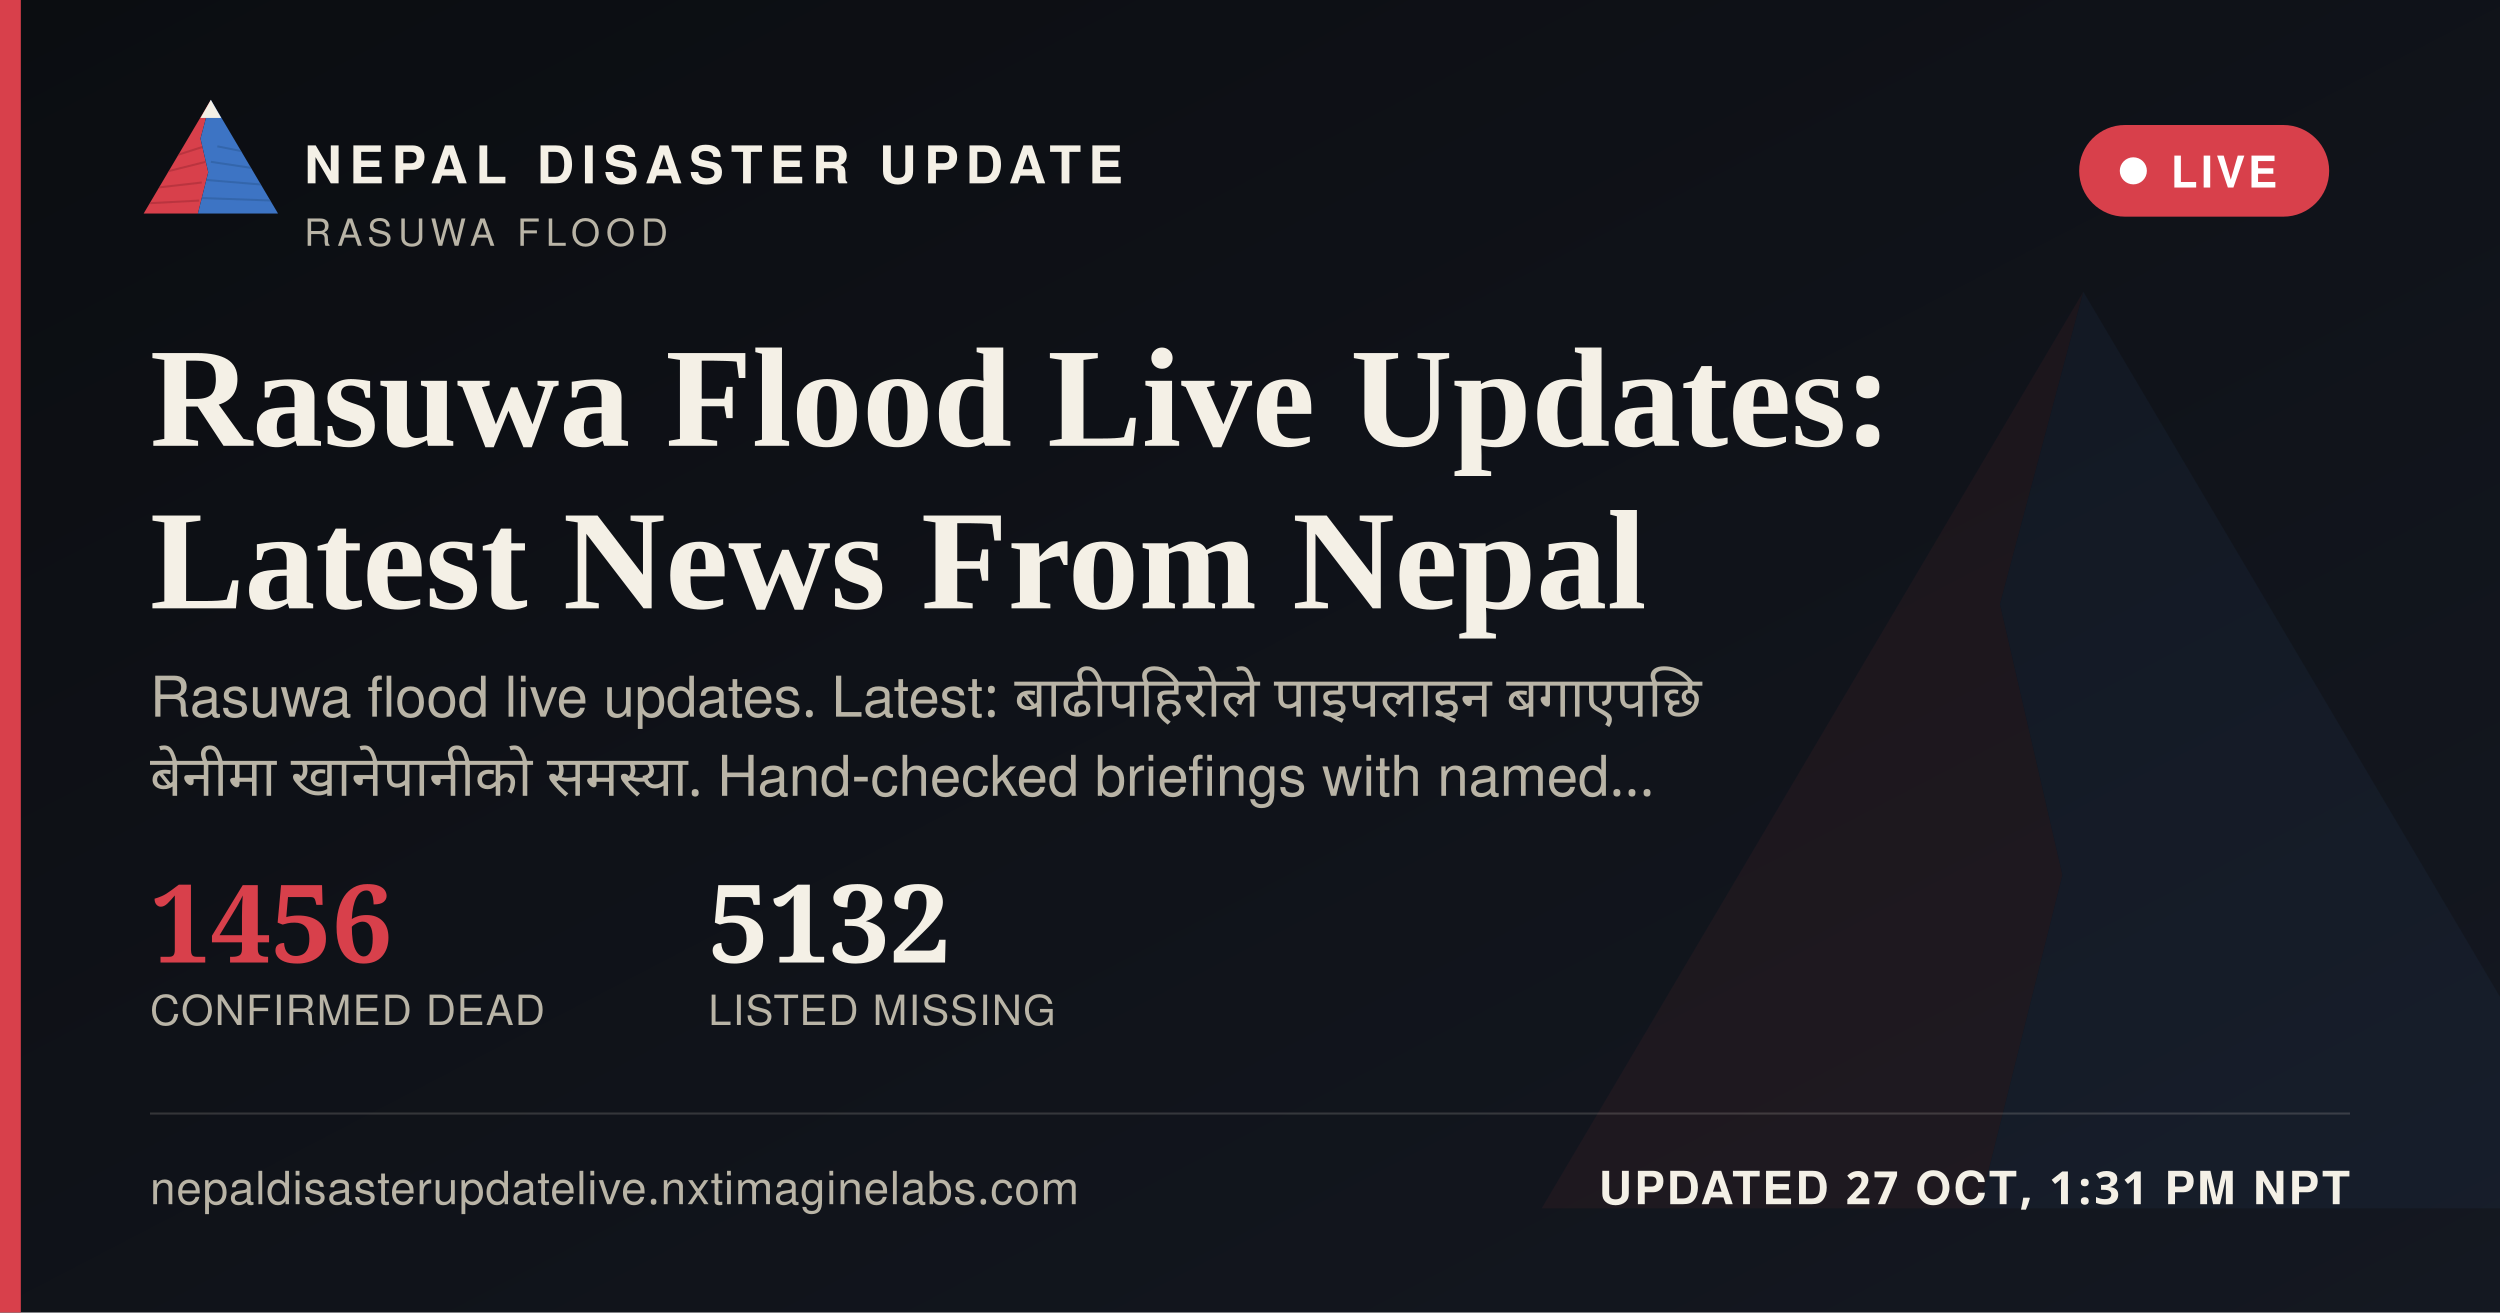
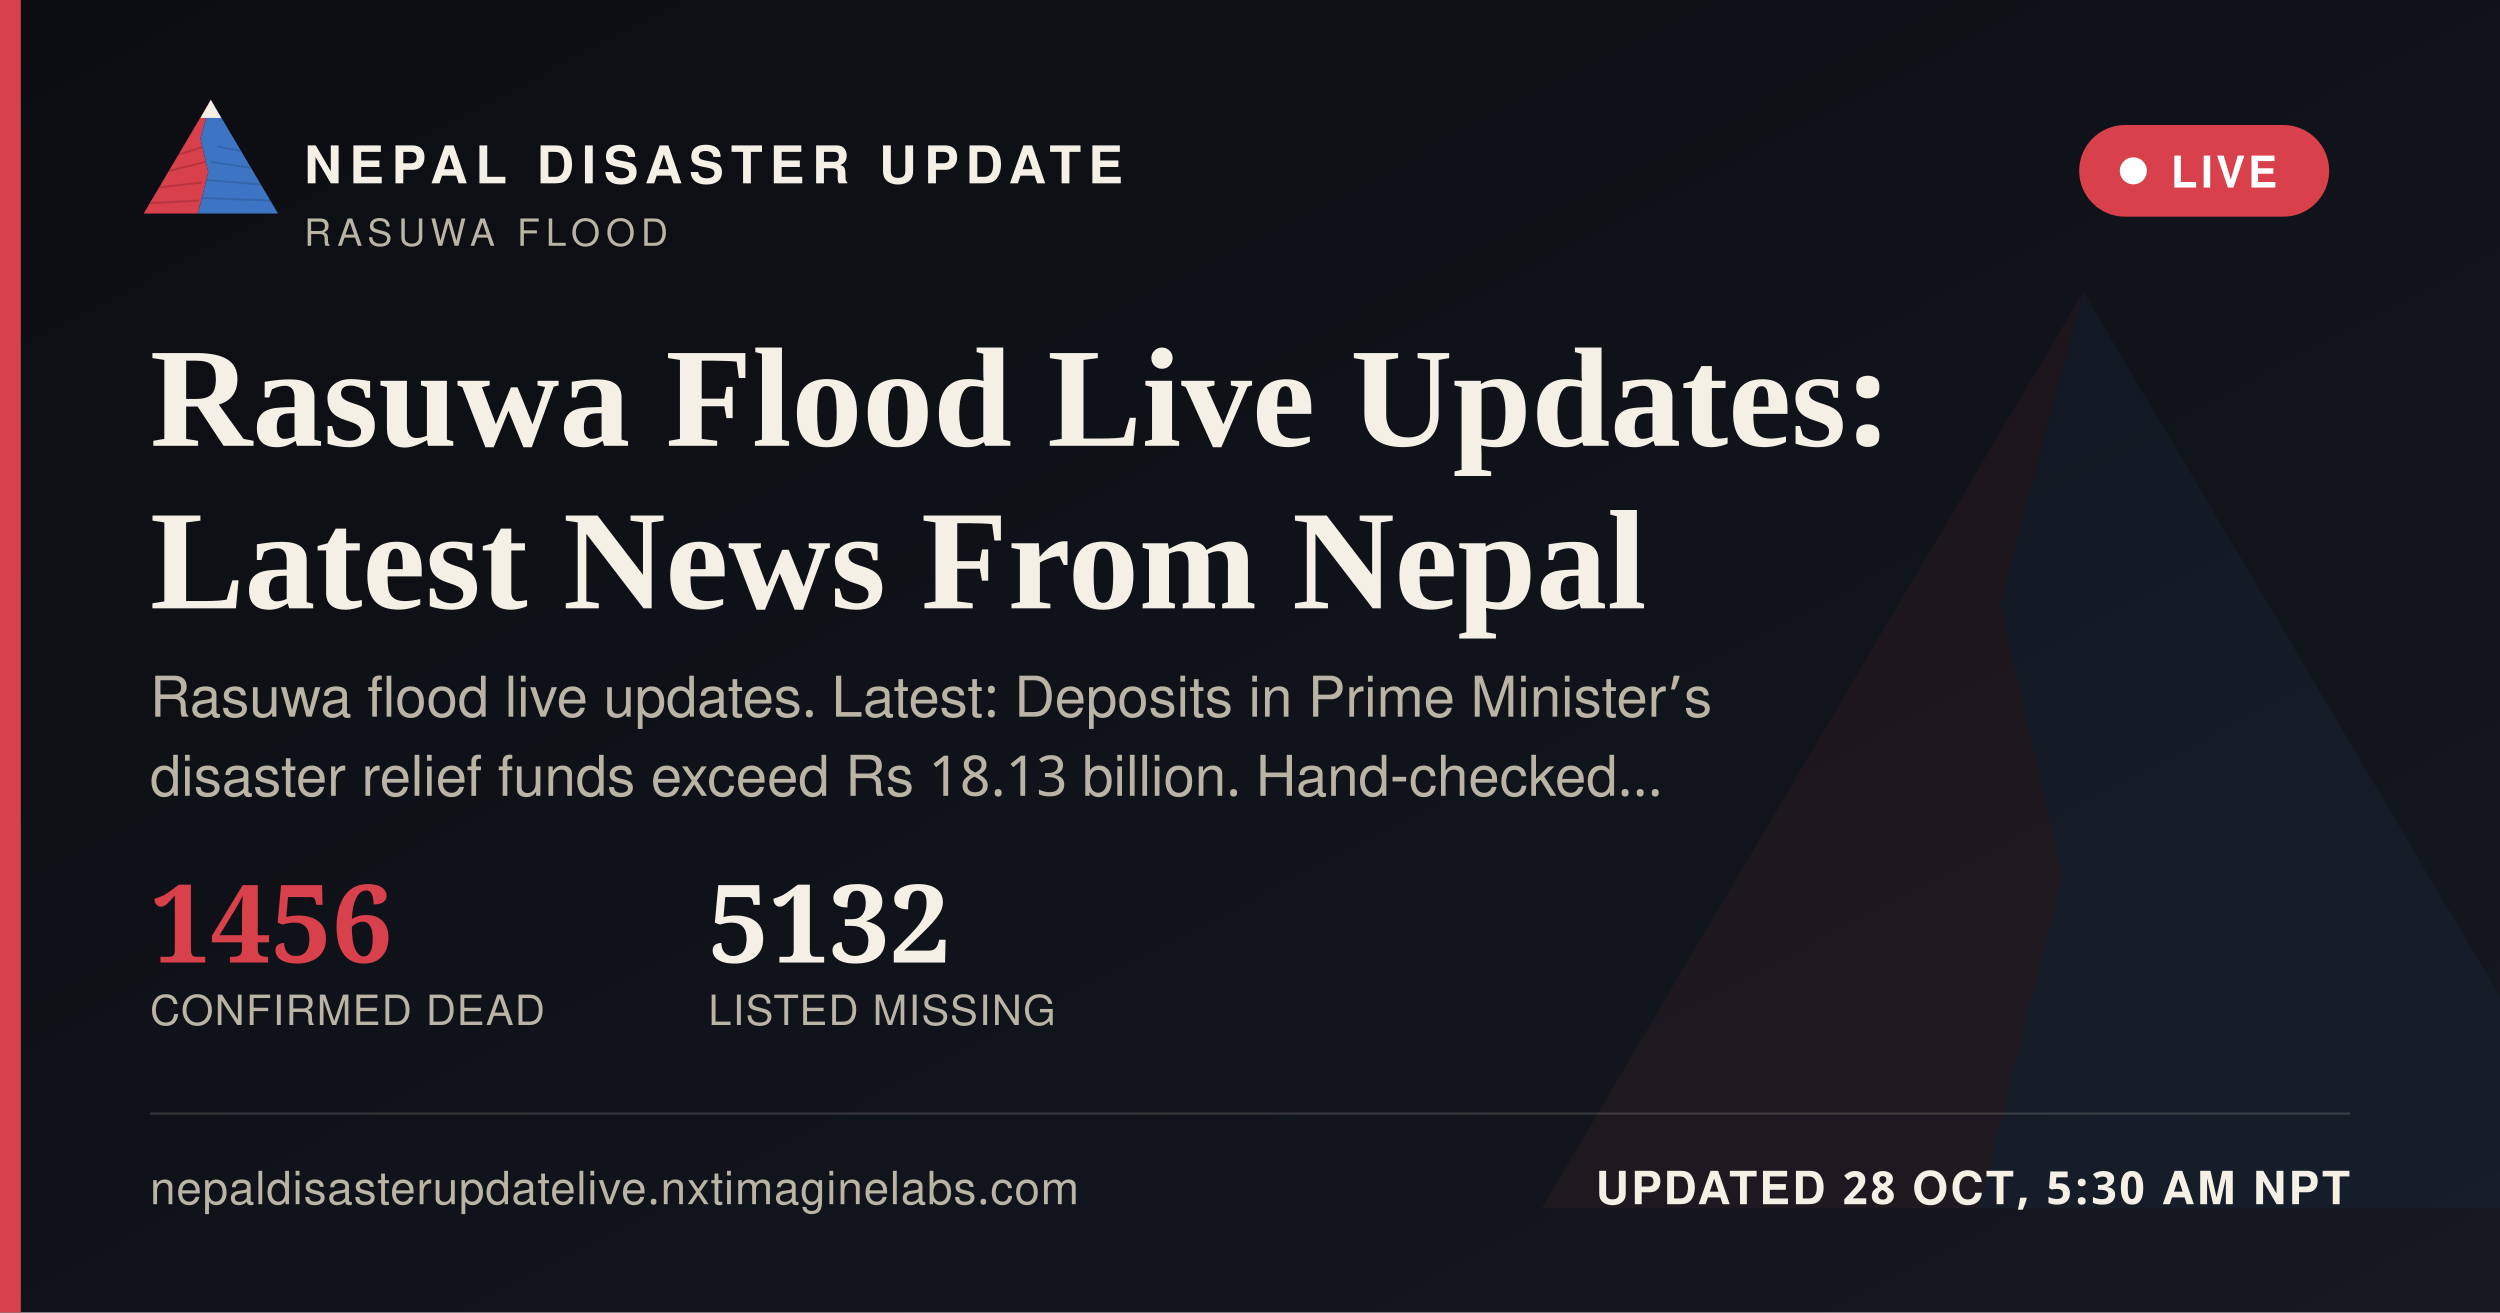
<svg xmlns="http://www.w3.org/2000/svg" width="1200" height="630" viewBox="0 0 1200 630">
  <defs>
    <linearGradient id="ogbg" x1="0" y1="0" x2="1" y2="1">
      <stop offset="0" stop-color="#0B0D11" />
      <stop offset="1" stop-color="#141821" />
    </linearGradient>
  </defs>
  <rect width="1200" height="630" fill="url(#ogbg)" />
  <g transform="translate(700,60) scale(5)" opacity="0.06">
    <polygon points="60,16 52,46 58,72 50,104 8,104" fill="#D8404B" />
    <polygon points="60,16 112,104 50,104 58,72 52,46" fill="#3D74C4" />
  </g>
  <rect x="0" y="0" width="10" height="630" fill="#D8404B" />
  <g transform="translate(64,38) scale(0.62)">
    <g>
      <defs>
        <clipPath id="ogLc">
          <polygon points="60,16 52,46 58,72 50,104 8,104" />
        </clipPath>
        <clipPath id="ogRc">
          <polygon points="60,16 112,104 50,104 58,72 52,46" />
        </clipPath>
      </defs>
      <polygon points="60,16 52,46 58,72 50,104 8,104" fill="#D8404B" />
      <g clip-path="url(#ogLc)" stroke="#A32A34" stroke-width="1.6" fill="none" opacity="0.55">
        <path d="M30,60 L55,52" />
        <path d="M24,72 L56,64" />
        <path d="M18,84 L53,80" />
        <path d="M13,96 L51,94" />
      </g>
      <polygon points="60,16 112,104 50,104 58,72 52,46" fill="#3D74C4" />
      <g clip-path="url(#ogRc)" stroke="#2A5793" stroke-width="1.6" fill="none" opacity="0.5">
        <path d="M65,52 L95,58" />
        <path d="M60,64 L100,70" />
        <path d="M56,78 L104,82" />
        <path d="M52,92 L108,94" />
      </g>
      <polygon points="60,16 52,30 68,30" fill="#F4F0E6" />
    </g>
  </g>
  <text x="146" y="88" font-family="'Public Sans', 'Noto Sans Devanagari', 'Helvetica Neue', Helvetica, Arial, sans-serif" font-size="25" font-weight="800" letter-spacing="3.6" fill="#F4F0E6">NEPAL DISASTER UPDATE</text>
  <text x="146" y="118" font-family="'Public Sans', 'Noto Sans Devanagari', 'Helvetica Neue', Helvetica, Arial, sans-serif" font-size="18" letter-spacing="2.8" fill="#B9B4A6">RASUWA FLOOD</text>
  <g>
    <rect x="998" y="60" width="120" height="44" rx="22" fill="#D8404B" stroke="none" />
    <circle cx="1024" cy="82" r="6.5" fill="#FFFFFF" />
    <text x="1042" y="90" font-family="'Public Sans', 'Noto Sans Devanagari', 'Helvetica Neue', Helvetica, Arial, sans-serif" font-size="21" font-weight="700" letter-spacing="1.6" fill="#FFFFFF">LIVE</text>
  </g>
  <text x="72" y="214" font-family="Newsreader, 'Noto Serif Devanagari', Georgia, 'Times New Roman', serif" font-size="68" font-weight="600" fill="#F4F0E6">Rasuwa Flood Live Updates:</text>
  <text x="72" y="292" font-family="Newsreader, 'Noto Serif Devanagari', Georgia, 'Times New Roman', serif" font-size="68" font-weight="600" fill="#F4F0E6">Latest News From Nepal</text>
-   <text x="72" y="344" font-family="'Public Sans', 'Noto Sans Devanagari', 'Helvetica Neue', Helvetica, Arial, sans-serif" font-size="27" fill="#B9B4A6" word-spacing="6">Rasuwa flood live updates. Latest: बाढीपहिरोले पाइपलाइन बगाएपछि</text>
-   <text x="72" y="382" font-family="'Public Sans', 'Noto Sans Devanagari', 'Helvetica Neue', Helvetica, Arial, sans-serif" font-size="27" fill="#B9B4A6" word-spacing="6">बेनीमा खानेपानीको समस्या. Hand-checked briefings with named…</text>
+   <text x="72" y="344" font-family="'Public Sans', 'Noto Sans Devanagari', 'Helvetica Neue', Helvetica, Arial, sans-serif" font-size="27" fill="#B9B4A6">Rasuwa flood live updates. Latest: Deposits in Prime Minister’s</text>
+   <text x="72" y="382" font-family="'Public Sans', 'Noto Sans Devanagari', 'Helvetica Neue', Helvetica, Arial, sans-serif" font-size="27" fill="#B9B4A6">disaster relief funds exceed Rs 18.13 billion. Hand-checked…</text>
  <g transform="translate(72,462)">
    <text x="0" y="0" font-family="Newsreader, 'Noto Serif Devanagari', Georgia, 'Times New Roman', serif" font-size="52" font-weight="600" fill="#D8404B">1456</text>
    <text x="0" y="30" font-family="'Public Sans', 'Noto Sans Devanagari', 'Helvetica Neue', Helvetica, Arial, sans-serif" font-size="20" letter-spacing="0.6" fill="#B9B4A6">CONFIRMED DEAD</text>
    <text x="268" y="0" font-family="Newsreader, 'Noto Serif Devanagari', Georgia, 'Times New Roman', serif" font-size="52" font-weight="600" fill="#F4F0E6">5132</text>
    <text x="268" y="30" font-family="'Public Sans', 'Noto Sans Devanagari', 'Helvetica Neue', Helvetica, Arial, sans-serif" font-size="20" letter-spacing="0.6" fill="#B9B4A6">LISTED MISSING</text>
  </g>
  <rect x="72" y="534" width="1056" height="1" fill="rgba(244,240,230,0.16)" />
  <text x="72" y="578" font-family="'Public Sans', 'Noto Sans Devanagari', 'Helvetica Neue', Helvetica, Arial, sans-serif" font-size="22" fill="#B9B4A6" letter-spacing="0.4">nepaldisasterupdatelive.nxtimaginelabs.com</text>
-   <text x="1128" y="578" text-anchor="end" font-family="'Public Sans', 'Noto Sans Devanagari', 'Helvetica Neue', Helvetica, Arial, sans-serif" font-size="22" font-weight="700" letter-spacing="1.2" fill="#F4F0E6">UPDATED 27 OCT, 1:31 PM NPT</text>
+   <text x="1128" y="578" text-anchor="end" font-family="'Public Sans', 'Noto Sans Devanagari', 'Helvetica Neue', Helvetica, Arial, sans-serif" font-size="22" font-weight="700" letter-spacing="1.2" fill="#F4F0E6">UPDATED 28 OCT, 5:30 AM NPT</text>
</svg>
